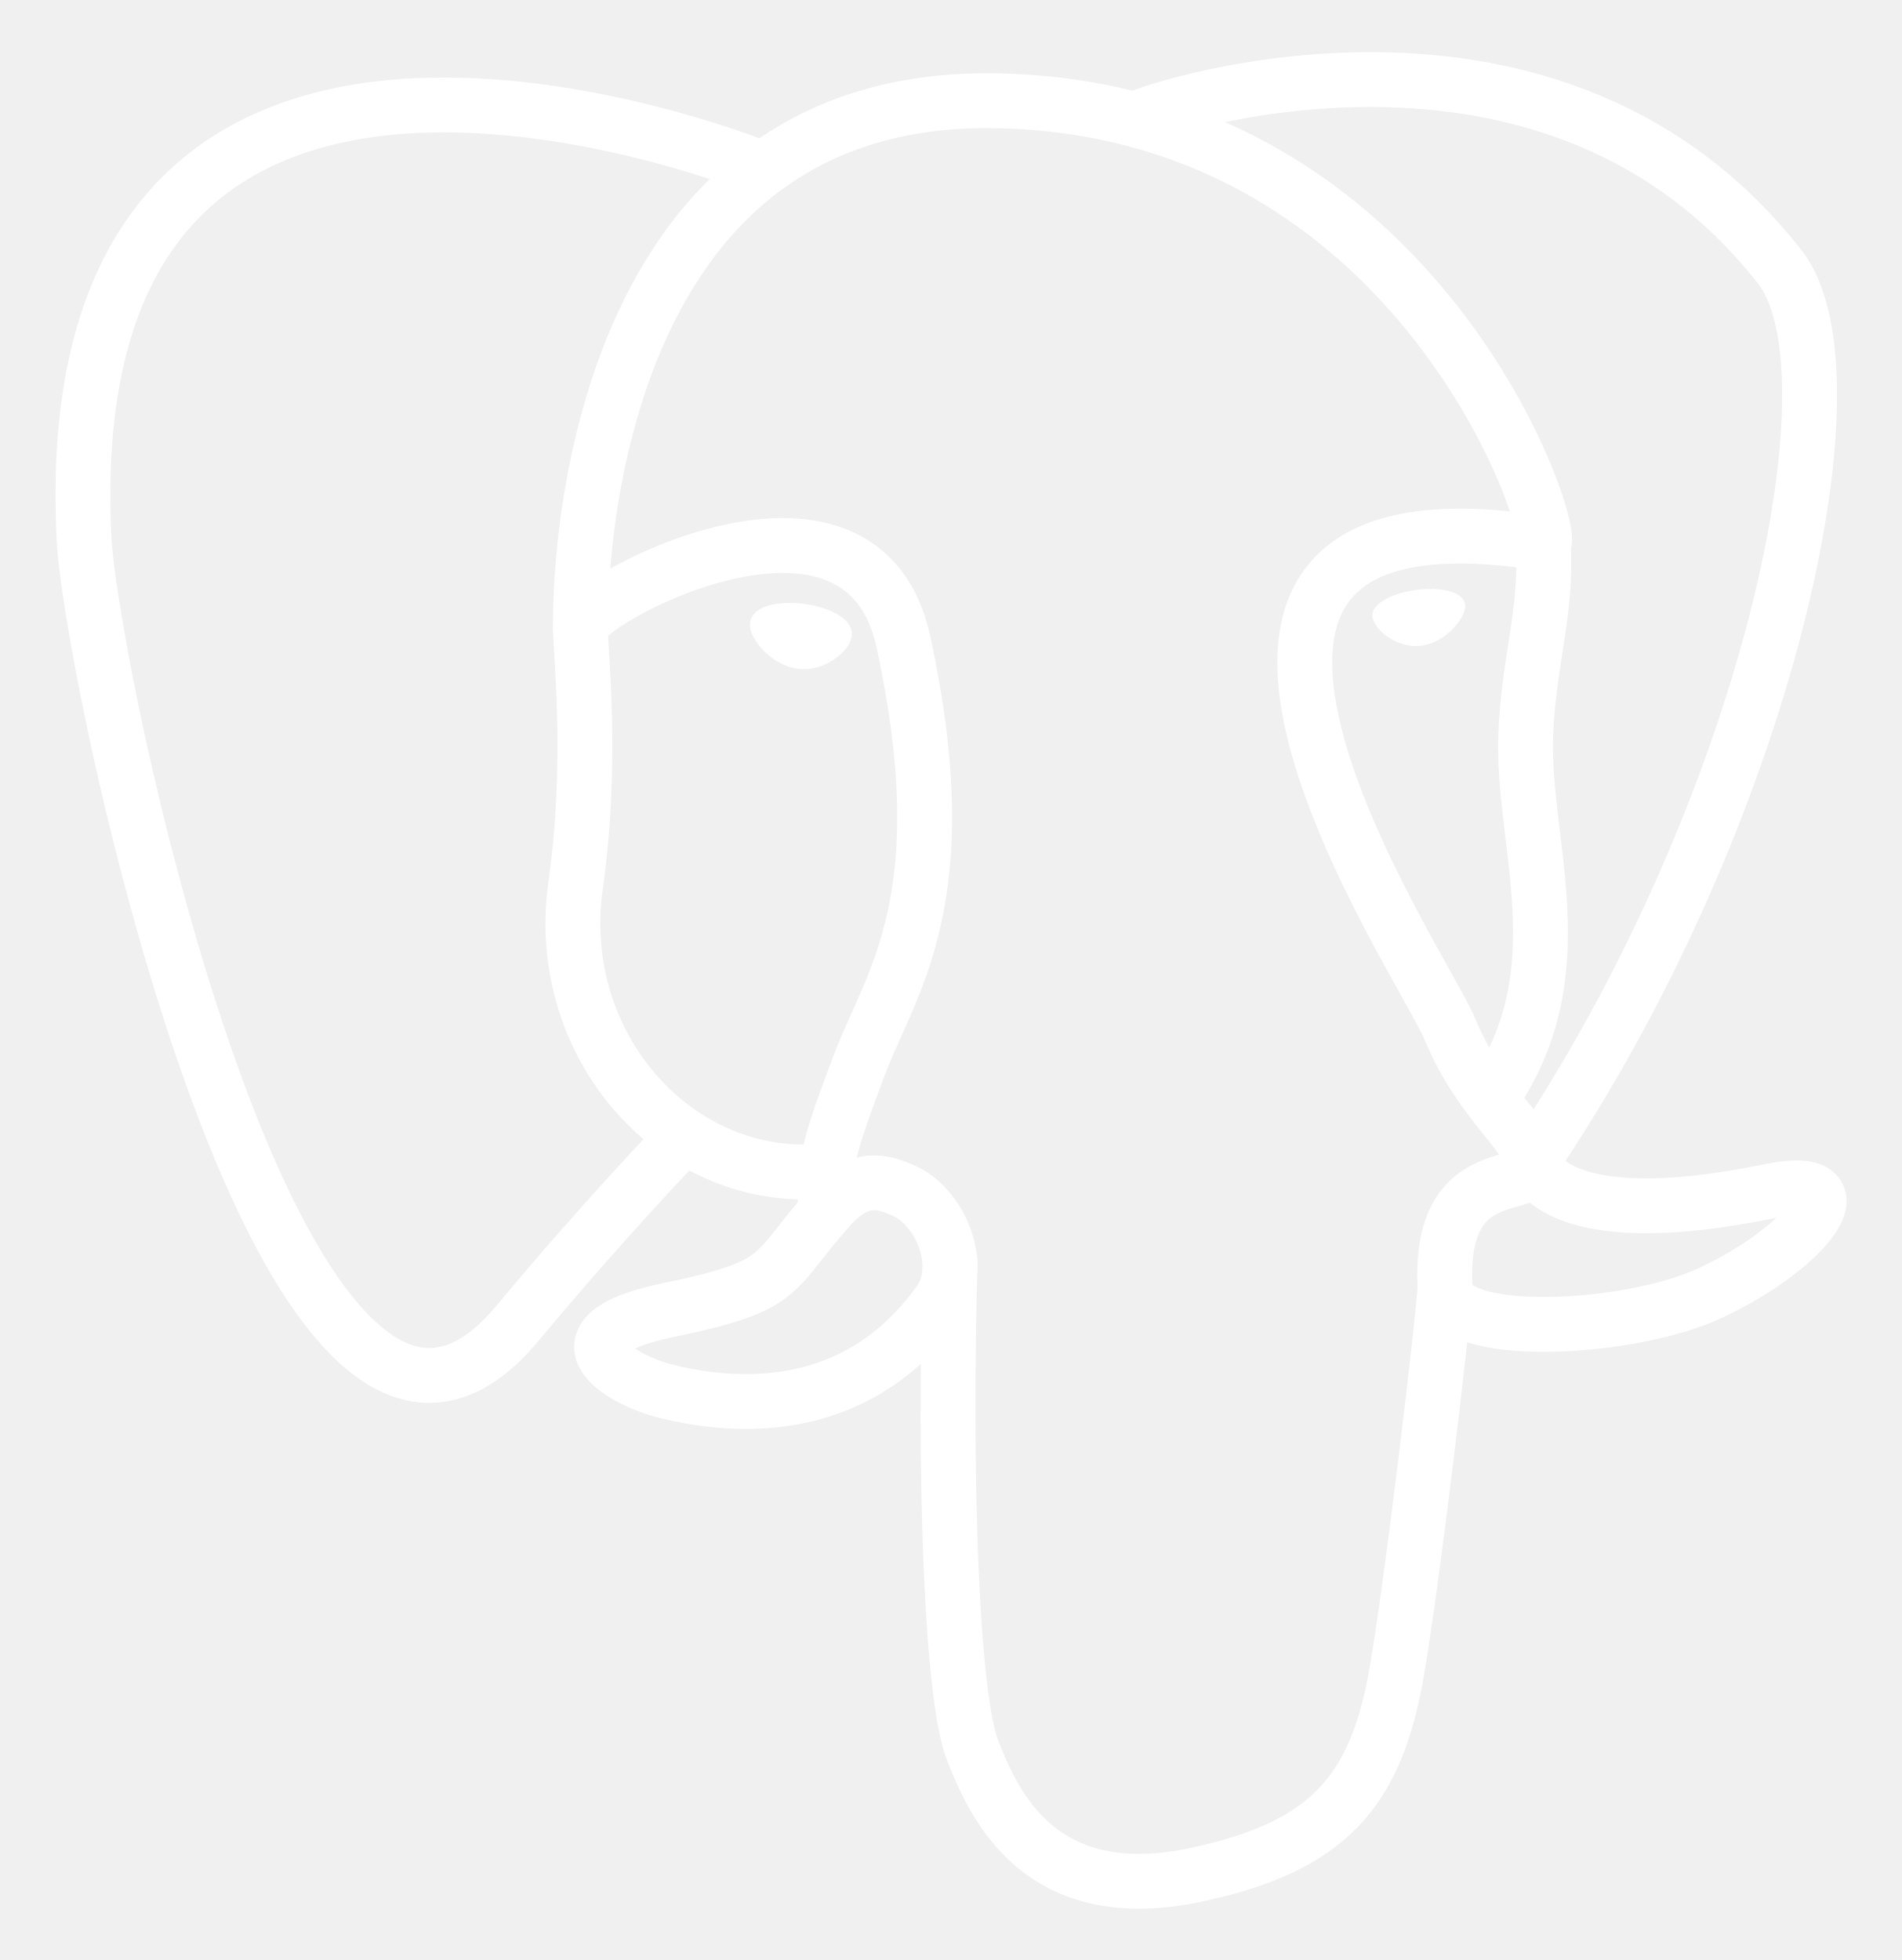
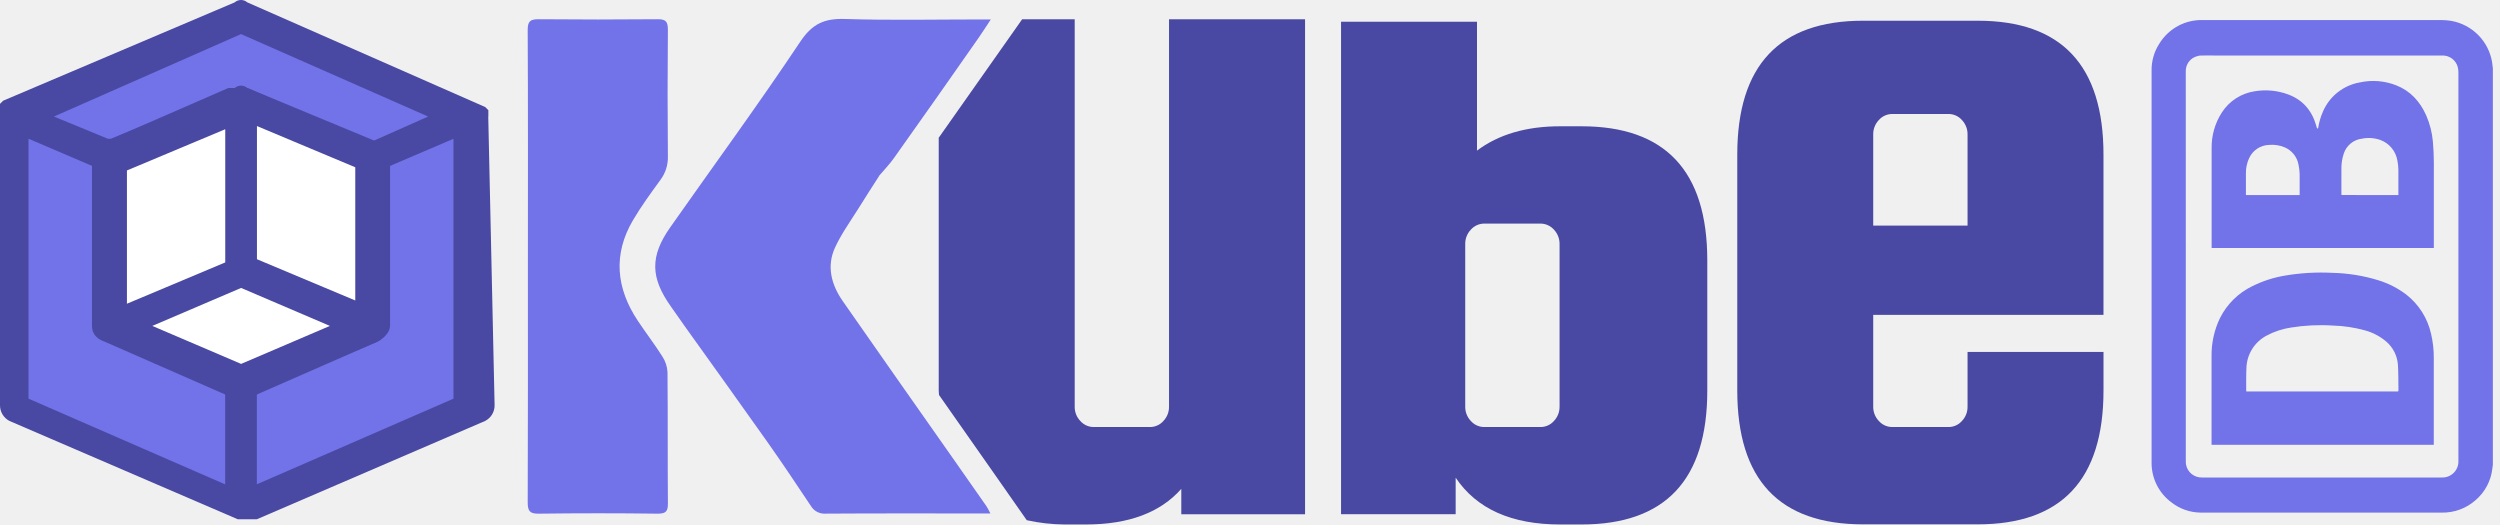
- <svg xmlns="http://www.w3.org/2000/svg" version="1.1" id="Layer_1" x="0px" y="0px" viewBox="0 0 432.1 445.4" style="enable-background:new 0 0 432.1 445.4;" xml:space="preserve" width="432.1" height="445.4">
-   <style type="text/css">
-         .st0{fill:none;stroke:#FFFFFF;stroke-width:12.465;stroke-linecap:round;stroke-linejoin:round;}
-         .st1{fill:none;stroke:#FFFFFF;stroke-width:12.465;stroke-linecap:round;stroke-linejoin:bevel;}
-         .st2{fill:#FFFFFF;stroke:#FFFFFF;stroke-width:4.155;}
-         .st3{fill:#FFFFFF;stroke:#FFFFFF;stroke-width:2.078;}
-         .st4{fill:none;stroke:#FFFFFF;stroke-width:3;stroke-linecap:round;stroke-linejoin:round;}
- </style>
-   <g id="orginal">
- </g>
-   <g id="Layer_x0020_3">
-     <path class="st0" d="M215.9,286.5c-1.4,49.5,0.3,99.4,5.2,111.5c4.8,12.1,15.2,35.7,50.9,28c29.8-6.4,40.7-18.8,45.4-46.1                 c3.5-20.1,10.1-75.9,11-87.3" />
-     <path class="st0" d="M173.1,38.3c0,0-161.5-66-154,84.1c1.6,31.9,45.8,241.7,98.5,178.3c19.3-23.2,36.7-41.3,36.7-41.3" />
-     <path class="st0" d="M260.3,26.2c-5.6,1.8,89.8-34.9,144.1,34.4c19.2,24.5-3,124.5-56.2,203.3" />
-     <path class="st1" d="M348.3,264c0,0,3.5,17,53.8,6.7c22-4.6,8.8,12.8-13.6,23.2c-18.3,8.5-59.5,10.7-60.1-1.1                 C326.6,262.3,350,271.6,348.3,264c-1.5-6.9-12-13.6-18.9-30.3c-6-14.6-82.8-126.8,21.3-110.2c3.8-0.8-27.1-99-124.6-100.6                 c-97.4-1.6-94.2,119.8-94.2,119.8" />
-     <path class="st0" d="M188.6,274.3c-13.6,15.2-9.6,17.8-36.7,23.4c-27.5,5.7-11.3,15.7-0.8,18.4c12.8,3.2,42.3,7.7,62.3-20.2                 c6.1-8.5,0-22.1-8.4-25.5C200.9,268.7,195.5,266.6,188.6,274.3L188.6,274.3z" />
-     <path class="st0" d="M187.7,274.1c-1.4-8.9,2.9-19.5,7.5-31.9c6.9-18.6,22.9-37.3,10.1-96.3c-9.5-44-73.4-9.2-73.4-3.2                 c0,6,2.9,30.3-1.1,58.5c-5.2,36.9,23.5,68.1,56.5,64.9" />
-     <path class="st2" d="M172.5,141.7c-0.3,2,3.7,7.5,9,8.2c5.2,0.7,9.7-3.5,10-5.6c0.3-2-3.7-4.3-9-5                 C177.3,138.6,172.8,139.7,172.5,141.7L172.5,141.7z" />
-     <path class="st3" d="M331.9,137.5c0.3,2-3.7,7.5-9,8.2c-5.2,0.7-9.7-3.5-10-5.6c-0.3-2,3.7-4.3,9-5S331.7,135.5,331.9,137.5                 L331.9,137.5z" />
-     <path class="st0" d="M350.7,123.4c0.9,16-3.4,26.9-4,43.9c-0.8,24.7,11.8,53.1-7.2,81.4" />
-     <path class="st4" d="M0,60.2" />
-   </g>
+ <svg xmlns="http://www.w3.org/2000/svg" width="143" height="30" viewBox="0 0 143 30" fill="none">
+   <path d="M27.027 6.665V23.534L13.786 29.158V21.72L21.223 18.637V9.024L27.027 6.665Z" fill="#7272E9" />
+   <path d="M13.786 0.862L27.027 6.665L21.223 9.024L13.786 5.76L6.349 9.024L0.725 6.665L13.786 0.862Z" fill="#7272E9" />
+   <path d="M13.786 21.72V29.158L0.725 23.534V6.665L6.349 9.024V18.637L13.786 21.72Z" fill="#7272E9" />
+   <path d="M27.934 6.666V6.485V6.303L27.752 6.122L14.148 0.136C14.048 0.048 13.919 0 13.786 0C13.652 0 13.524 0.048 13.423 0.136L0.182 5.759L0 5.94V6.122V6.303V23.172C-0.003 23.359 0.046 23.543 0.142 23.703C0.238 23.863 0.377 23.994 0.543 24.079L13.602 29.703H14.689L27.748 24.079C27.914 23.994 28.054 23.864 28.15 23.703C28.246 23.543 28.295 23.359 28.291 23.172L27.928 6.666H27.934ZM13.786 1.95L24.488 6.666L21.222 8.117L14.148 5.033C14.048 4.946 13.919 4.898 13.786 4.898C13.652 4.898 13.524 4.946 13.423 5.033L6.349 7.936H6.167L3.084 6.666L13.786 1.95ZM12.879 27.707L1.632 22.804V7.936L5.442 9.565V18.459C5.439 18.646 5.488 18.83 5.584 18.99C5.68 19.151 5.819 19.281 5.985 19.366L12.879 22.261V27.707ZM13.786 20.815L7.256 18.099V9.75L13.786 6.847L20.315 9.75V18.094L13.786 20.815ZM25.939 22.804L14.693 27.701V22.447L21.585 19.545C21.752 19.46 21.891 19.33 21.987 19.17C22.083 19.009 22.132 18.825 22.128 18.638V9.568L25.938 7.939L25.939 22.804Z" fill="#4949A3" />
+   <path d="M21.223 18.637V9.024L13.786 5.76V15.373L21.223 18.637Z" fill="white" />
+   <path d="M21.222 18.637L13.786 15.373L6.349 18.637L13.786 21.72L21.222 18.637Z" fill="white" />
+   <path d="M13.786 15.373V5.76L6.349 9.024V18.637L13.786 15.373Z" fill="white" />
+   <path d="M21.585 8.117L14.148 5.033H13.062L5.988 8.117C5.624 8.299 5.261 8.66 5.261 9.024V18.637C5.261 19.001 5.443 19.363 5.988 19.544L13.423 22.804C13.523 22.893 13.652 22.942 13.786 22.942C13.919 22.942 14.049 22.893 14.148 22.804L21.585 19.545C21.949 19.364 22.311 19.002 22.311 18.638V9.025C22.311 8.661 21.949 8.299 21.585 8.117ZM7.261 9.75L12.884 7.392V15.01L7.261 17.373V9.75ZM13.791 20.815L8.712 18.642L13.791 16.47L18.87 18.642L13.791 20.815ZM20.321 17.187L14.698 14.828V7.21L20.321 9.568V17.187Z" fill="#4949A3" />
+   <path d="M142.592 3.912V26.573C142.583 26.65 142.572 26.728 142.562 26.805C142.482 27.506 142.139 28.151 141.602 28.61C141.071 29.08 140.382 29.334 139.673 29.321H125.874C125.265 29.314 124.675 29.106 124.197 28.729C123.839 28.462 123.55 28.113 123.354 27.712C123.158 27.31 123.061 26.867 123.071 26.421C123.071 20.77 123.071 15.12 123.071 9.47V4.039C123.063 3.496 123.215 2.962 123.508 2.505C123.769 2.076 124.138 1.725 124.579 1.486C125.019 1.248 125.515 1.131 126.016 1.147C130.557 1.147 135.097 1.147 139.638 1.147C139.835 1.147 140.031 1.163 140.226 1.196C140.807 1.303 141.342 1.586 141.758 2.007C142.173 2.428 142.449 2.967 142.547 3.55C142.564 3.678 142.577 3.795 142.592 3.912ZM125.028 15.236C125.028 18.947 125.028 22.654 125.028 26.357C125.025 26.426 125.029 26.495 125.039 26.563C125.075 26.777 125.187 26.97 125.355 27.108C125.522 27.245 125.733 27.318 125.95 27.313H139.682C139.808 27.317 139.934 27.294 140.051 27.247C140.168 27.199 140.273 27.128 140.362 27.038C140.45 26.948 140.518 26.841 140.563 26.723C140.607 26.605 140.627 26.479 140.621 26.353C140.621 23.952 140.621 21.554 140.621 19.157C140.621 14.155 140.621 9.153 140.621 4.152C140.623 4.046 140.611 3.94 140.585 3.837C140.533 3.641 140.416 3.469 140.253 3.349C140.089 3.229 139.89 3.168 139.688 3.176H126.789C126.496 3.176 126.202 3.167 125.909 3.176C125.789 3.179 125.671 3.206 125.56 3.253C125.394 3.323 125.254 3.443 125.158 3.596C125.063 3.749 125.017 3.927 125.026 4.107C125.029 7.817 125.03 11.526 125.028 15.236Z" fill="#7272E9" />
+   <path d="M139.214 14.187H126.505C126.505 14.16 126.505 14.137 126.505 14.113C126.505 12.236 126.505 10.361 126.505 8.485C126.492 7.76 126.695 7.049 127.086 6.44C127.297 6.111 127.575 5.832 127.903 5.622C128.231 5.411 128.601 5.273 128.987 5.218C129.613 5.116 130.254 5.175 130.85 5.39C131.698 5.694 132.227 6.301 132.479 7.155C132.494 7.204 132.502 7.256 132.52 7.305C132.532 7.328 132.547 7.35 132.565 7.37C132.582 7.351 132.595 7.328 132.604 7.305C132.651 6.992 132.739 6.688 132.866 6.399C133.049 5.964 133.338 5.582 133.707 5.288C134.076 4.994 134.513 4.797 134.978 4.715C135.675 4.562 136.402 4.62 137.066 4.881C137.88 5.204 138.424 5.806 138.777 6.597C138.986 7.073 139.116 7.581 139.161 8.099C139.195 8.489 139.214 8.881 139.215 9.272C139.215 10.877 139.215 12.482 139.215 14.087L139.214 14.187ZM137.188 11.159C137.188 11.128 137.188 11.102 137.188 11.076C137.188 10.624 137.188 10.174 137.188 9.719C137.187 9.539 137.168 9.36 137.131 9.184C137.087 8.92 136.974 8.672 136.803 8.465C136.633 8.258 136.411 8.1 136.16 8.007C135.823 7.889 135.461 7.862 135.111 7.931C134.873 7.957 134.647 8.051 134.462 8.203C134.276 8.354 134.138 8.555 134.064 8.783C133.97 9.061 133.924 9.353 133.928 9.647C133.928 10.127 133.928 10.608 133.928 11.089C133.929 11.111 133.931 11.133 133.935 11.155L137.188 11.159ZM128.468 11.159H131.54C131.54 11.134 131.54 11.113 131.54 11.094C131.54 10.722 131.54 10.35 131.54 9.978C131.537 9.801 131.517 9.625 131.481 9.451C131.446 9.226 131.354 9.013 131.213 8.834C131.073 8.654 130.889 8.513 130.679 8.425C130.395 8.307 130.087 8.26 129.781 8.289C129.542 8.298 129.31 8.372 129.111 8.505C128.911 8.638 128.753 8.824 128.653 9.041C128.526 9.312 128.462 9.608 128.466 9.907C128.466 10.301 128.466 10.696 128.466 11.09C128.466 11.112 128.467 11.127 128.468 11.157V11.159Z" fill="#7272E9" />
+   <path d="M139.214 25.443H126.501V25.363C126.501 23.698 126.501 22.035 126.501 20.372C126.491 19.62 126.655 18.877 126.98 18.2C127.378 17.403 128.027 16.76 128.827 16.371C129.418 16.077 130.049 15.873 130.701 15.764C131.601 15.611 132.515 15.559 133.427 15.607C134.314 15.628 135.194 15.771 136.042 16.032C136.617 16.208 137.157 16.484 137.636 16.847C138.354 17.407 138.855 18.199 139.055 19.087C139.164 19.548 139.217 20.02 139.212 20.493C139.212 22.112 139.212 23.732 139.212 25.351L139.214 25.443ZM128.487 22.391H137.142C137.18 22.391 137.193 22.375 137.192 22.338C137.184 21.851 137.192 21.362 137.162 20.876C137.145 20.617 137.076 20.365 136.96 20.133C136.843 19.902 136.681 19.696 136.483 19.529C136.128 19.229 135.711 19.012 135.261 18.893C134.668 18.73 134.057 18.639 133.442 18.622C132.637 18.57 131.829 18.609 131.033 18.737C130.553 18.81 130.088 18.963 129.659 19.192C129.312 19.372 129.021 19.643 128.816 19.976C128.611 20.308 128.5 20.69 128.495 21.081C128.475 21.495 128.486 21.909 128.482 22.323C128.482 22.339 128.486 22.361 128.487 22.396V22.391Z" fill="#7272E9" />
+   <path d="M66.868 23.263C66.872 23.565 66.758 23.858 66.549 24.077C66.452 24.189 66.331 24.278 66.196 24.338C66.061 24.398 65.914 24.428 65.766 24.426H62.575C62.427 24.428 62.28 24.398 62.145 24.338C62.01 24.278 61.889 24.189 61.792 24.077C61.583 23.858 61.468 23.566 61.473 23.263V1.101H58.468C56.881 3.364 55.29 5.623 53.695 7.879V22.335C53.695 22.426 53.71 22.502 53.712 22.593C54.792 24.132 55.872 25.671 56.95 27.21C57.545 28.057 58.138 28.906 58.731 29.756C59.442 29.913 60.167 29.995 60.894 30H62.116C64.553 30 66.371 29.321 67.57 27.963V29.415H74.649V1.101H66.868V23.263Z" fill="#4949A3" />
+   <path d="M120.319 18.011V8.844C120.319 3.738 117.92 1.185 113.123 1.185H106.569C101.771 1.185 99.372 3.738 99.372 8.844V22.335C99.372 27.441 101.771 29.993 106.569 29.993H113.124C117.921 29.993 120.32 27.441 120.32 22.335V20.13H112.544V23.263C112.548 23.565 112.434 23.858 112.225 24.077C112.128 24.189 112.007 24.278 111.872 24.338C111.736 24.398 111.59 24.428 111.442 24.426H108.251C108.103 24.428 107.956 24.398 107.821 24.338C107.686 24.278 107.565 24.189 107.467 24.077C107.259 23.858 107.144 23.566 107.148 23.263V18.011H120.319ZM107.148 7.683C107.144 7.381 107.259 7.088 107.467 6.869C107.565 6.757 107.686 6.668 107.821 6.608C107.956 6.548 108.103 6.518 108.251 6.52H111.442C111.59 6.518 111.736 6.548 111.872 6.608C112.007 6.668 112.128 6.757 112.225 6.869C112.433 7.089 112.547 7.381 112.544 7.683V12.905H107.148V7.683Z" fill="#4949A3" />
+   <path d="M51.57 10.058L51.572 10.082L51.554 10.074L51.57 10.058Z" fill="white" />
+   <path d="M50.268 10.075C50.556 9.734 50.871 9.412 51.129 9.048C52.758 6.756 54.376 4.458 55.982 2.155C56.204 1.837 56.412 1.508 56.674 1.112H56.157C53.551 1.112 50.943 1.17 48.339 1.086C47.172 1.049 46.466 1.347 45.777 2.383C43.379 5.979 40.819 9.468 38.335 13.006C37.175 14.657 37.201 15.88 38.374 17.531C38.637 17.901 38.894 18.276 39.157 18.645C40.749 20.873 42.35 23.093 43.929 25.329C44.764 26.513 45.568 27.719 46.373 28.925C46.457 29.074 46.582 29.196 46.734 29.276C46.885 29.357 47.056 29.392 47.227 29.38C50.2 29.36 53.174 29.37 56.147 29.37H56.651C56.548 29.18 56.494 29.054 56.416 28.942C55.764 28.005 55.108 27.069 54.45 26.134C52.366 23.163 50.274 20.201 48.204 17.222C47.554 16.286 47.267 15.231 47.767 14.153C48.134 13.359 48.658 12.637 49.125 11.889C49.505 11.273 49.902 10.666 50.291 10.058L50.268 10.075ZM30.196 15.248C30.196 19.741 30.203 24.233 30.185 28.726C30.185 29.215 30.287 29.389 30.812 29.382C33.085 29.352 35.358 29.352 37.631 29.382C38.117 29.382 38.208 29.219 38.204 28.779C38.185 26.28 38.204 23.779 38.181 21.279C38.162 20.957 38.058 20.646 37.878 20.377C37.44 19.685 36.938 19.033 36.483 18.35C35.243 16.486 35.054 14.548 36.211 12.588C36.679 11.793 37.228 11.044 37.771 10.297C38.066 9.907 38.218 9.428 38.203 8.939C38.181 6.527 38.181 4.114 38.203 1.701C38.203 1.248 38.094 1.094 37.623 1.1C35.35 1.121 33.078 1.121 30.806 1.1C30.331 1.1 30.183 1.216 30.184 1.713C30.208 6.227 30.196 10.737 30.196 15.248Z" fill="#7272E9" />
+   <path d="M90.459 7.223H89.237C87.303 7.223 85.719 7.688 84.484 8.616V1.245H76.708V29.412H83.264V27.324C84.463 29.108 86.455 30 89.239 30H90.461C95.259 30 97.657 27.447 97.657 22.341V14.883C97.654 9.776 95.254 7.223 90.459 7.223ZM89.207 23.263C89.21 23.565 89.096 23.858 88.888 24.077C88.79 24.189 88.669 24.278 88.534 24.338C88.399 24.398 88.252 24.428 88.104 24.426H84.913C84.765 24.428 84.618 24.398 84.483 24.338C84.348 24.278 84.227 24.189 84.13 24.077C83.921 23.858 83.807 23.566 83.811 23.263V13.954C83.807 13.651 83.921 13.359 84.13 13.139C84.227 13.028 84.348 12.939 84.483 12.878C84.618 12.818 84.765 12.788 84.913 12.79H88.104C88.252 12.788 88.399 12.818 88.534 12.879C88.669 12.939 88.79 13.028 88.888 13.139C89.096 13.359 89.21 13.651 89.207 13.954V23.263Z" fill="#4949A3" />
</svg>
